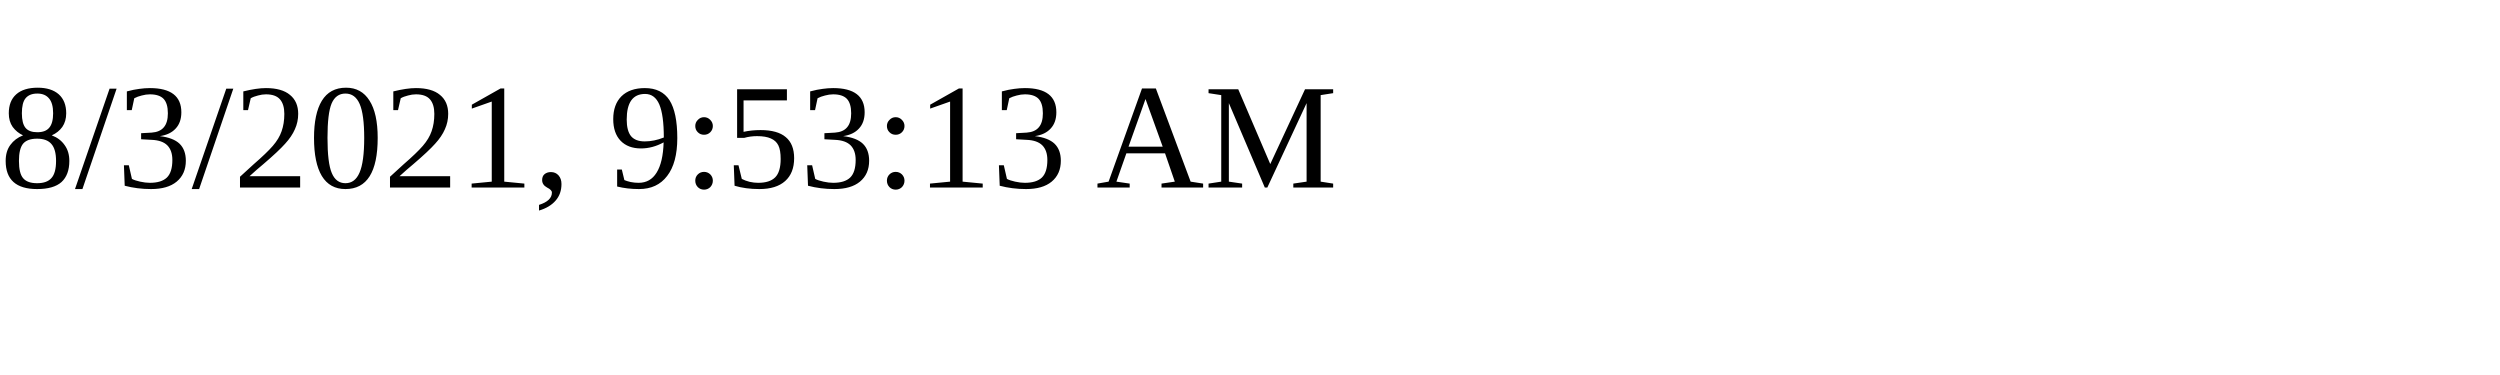
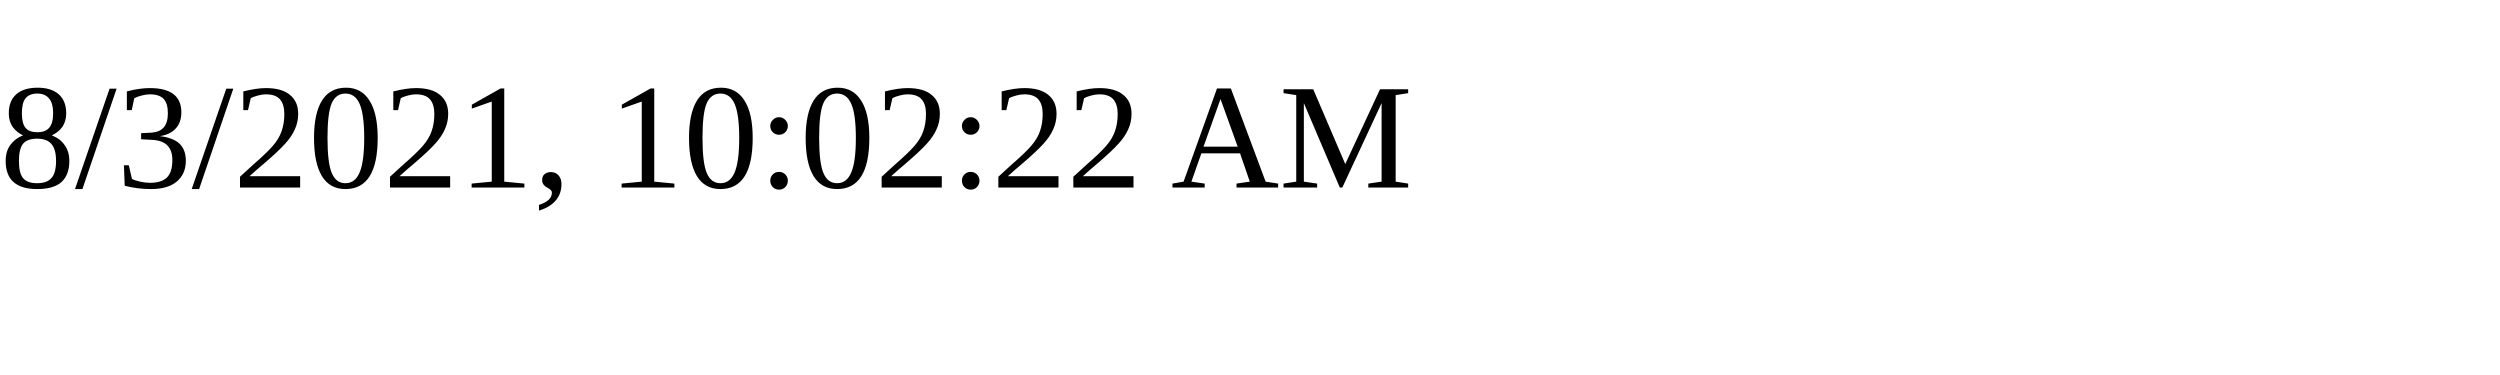
<svg xmlns="http://www.w3.org/2000/svg" height="30" width="200">
-   <text x="0" y="15">8/3/2021, 9:53:13 AM</text>
+   <text x="0" y="15">8/3/2021, 10:02:22 AM</text>
</svg>
